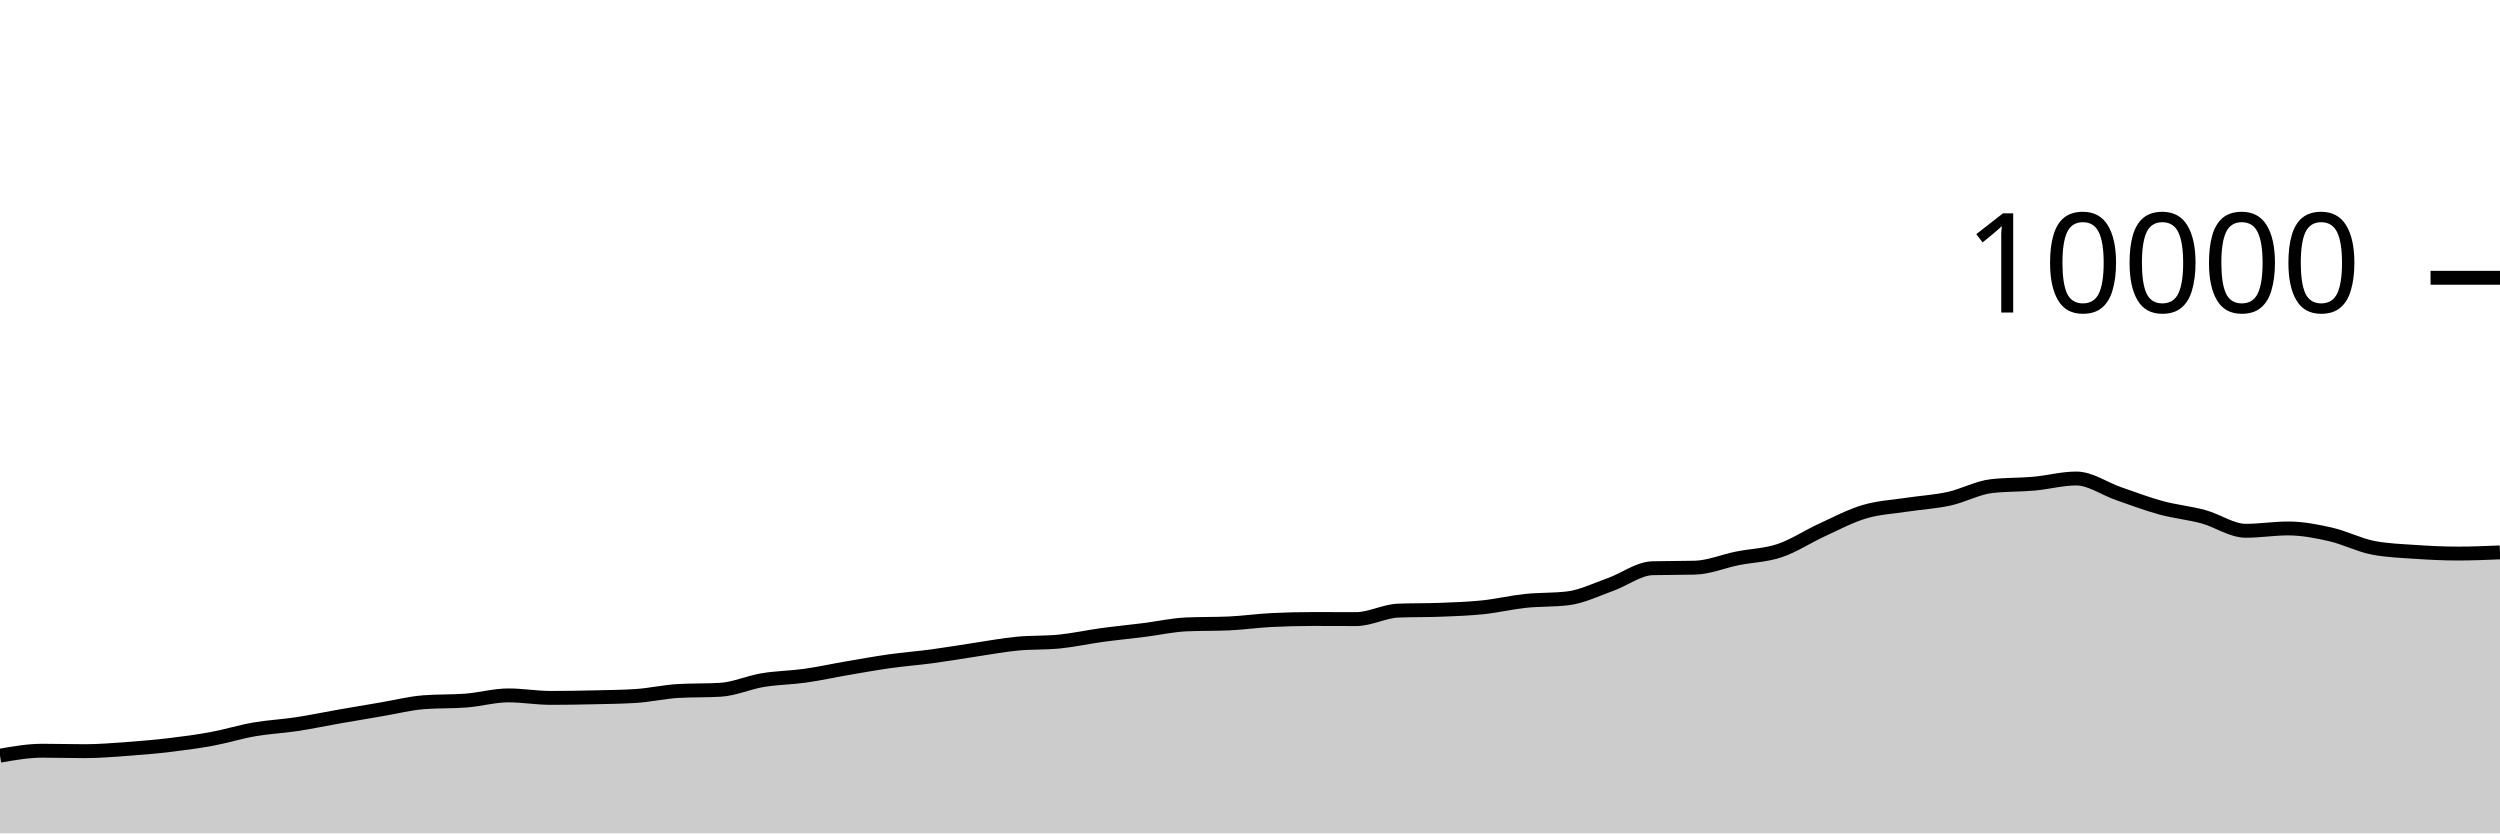
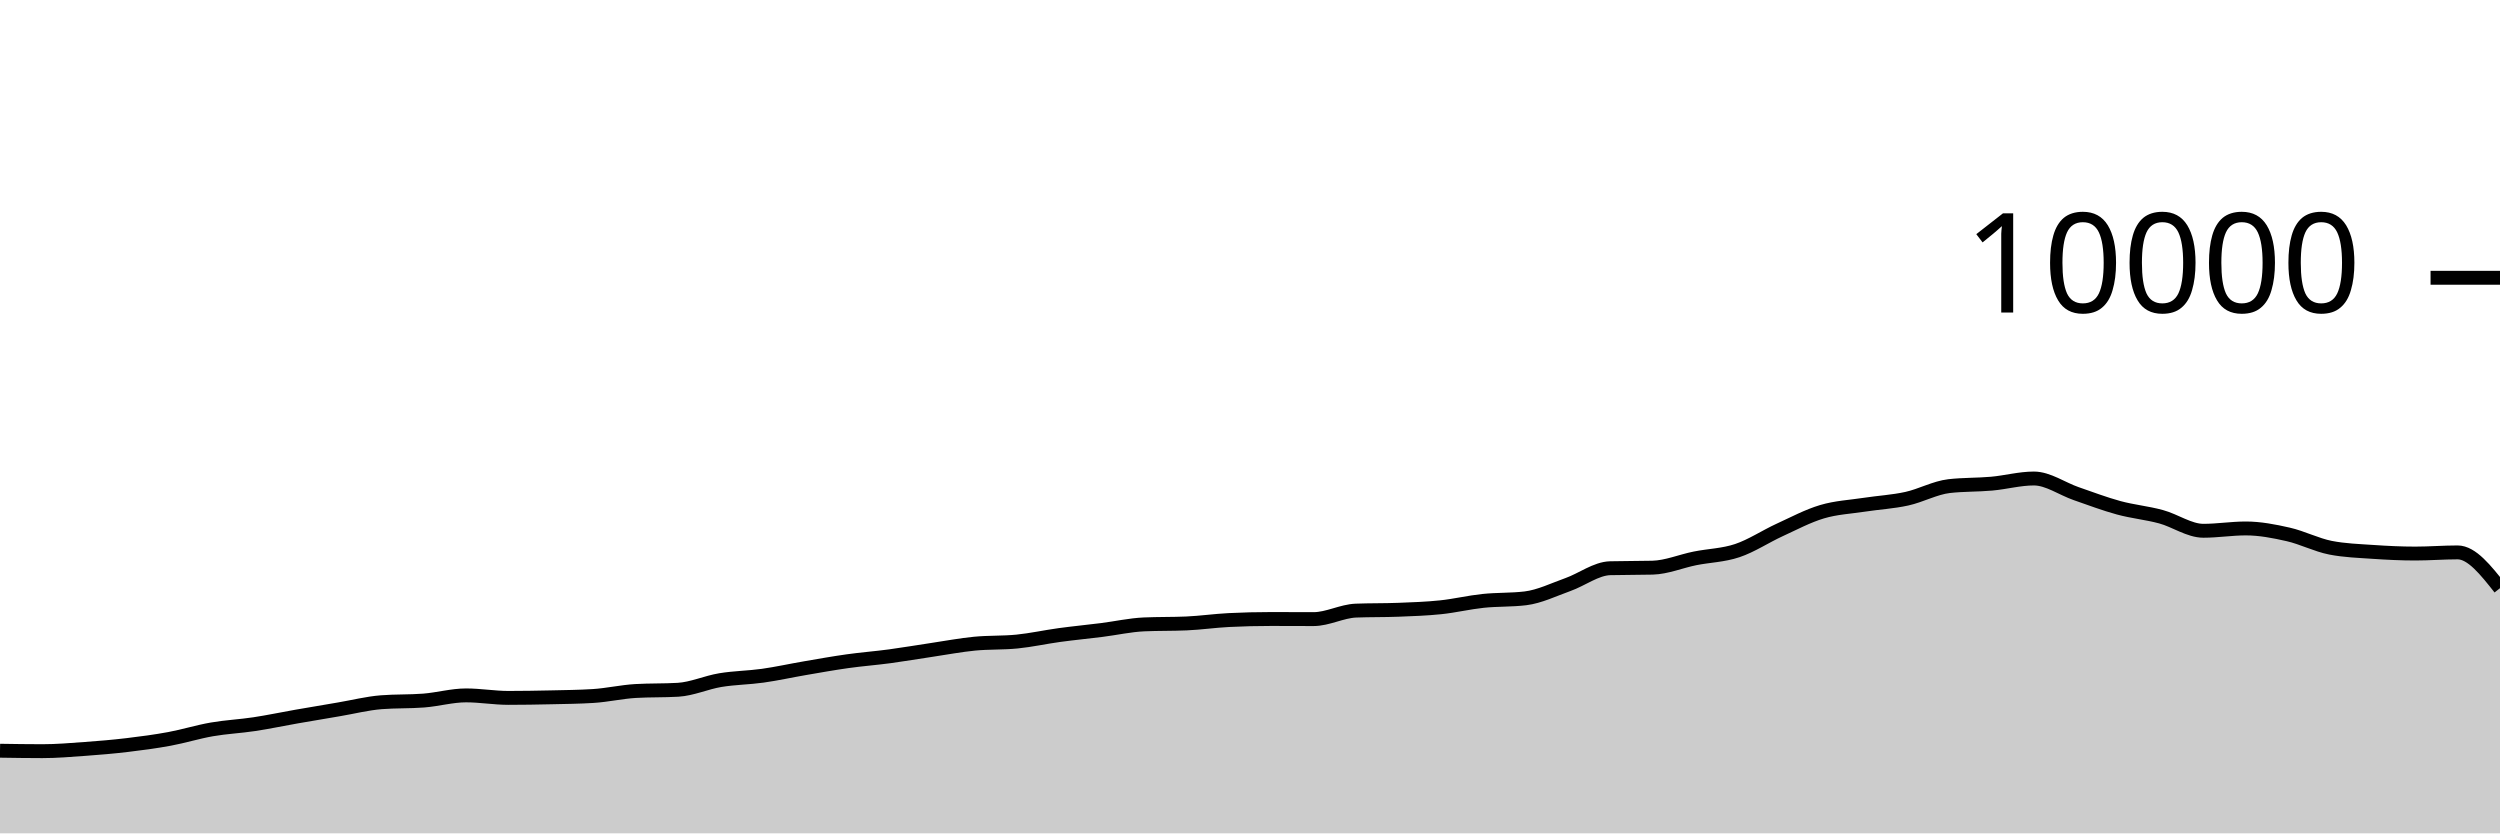
<svg xmlns="http://www.w3.org/2000/svg" viewBox="0 0 180 60">
  <g transform="translate(0,20)">
-     <path class="area" fill="rgba(0, 0, 0, 0.2)" d="M0,34.408C1.017,34.23,2.034,34.052,3.051,34.052C4.068,34.052,5.085,34.084,6.102,34.084C7.119,34.084,8.136,33.997,9.153,33.924C10.169,33.851,11.186,33.765,12.203,33.644C13.22,33.523,14.237,33.388,15.254,33.2C16.271,33.012,17.288,32.693,18.305,32.516C19.322,32.339,20.339,32.294,21.356,32.14C22.373,31.986,23.39,31.77,24.407,31.592C25.424,31.414,26.441,31.244,27.458,31.072C28.475,30.9,29.492,30.64,30.508,30.56C31.525,30.48,32.542,30.52,33.559,30.44C34.576,30.36,35.593,30.068,36.61,30.068C37.627,30.068,38.644,30.248,39.661,30.248C40.678,30.248,41.695,30.231,42.712,30.208C43.729,30.185,44.746,30.176,45.763,30.112C46.78,30.048,47.797,29.811,48.814,29.752C49.831,29.693,50.847,29.723,51.864,29.664C52.881,29.605,53.898,29.137,54.915,28.968C55.932,28.799,56.949,28.795,57.966,28.652C58.983,28.509,60,28.282,61.017,28.108C62.034,27.934,63.051,27.751,64.068,27.608C65.085,27.465,66.102,27.389,67.119,27.252C68.136,27.115,69.153,26.939,70.169,26.788C71.186,26.637,72.203,26.443,73.22,26.344C74.237,26.245,75.254,26.293,76.271,26.192C77.288,26.091,78.305,25.863,79.322,25.724C80.339,25.585,81.356,25.488,82.373,25.36C83.39,25.232,84.407,25.001,85.424,24.956C86.441,24.911,87.458,24.933,88.475,24.888C89.492,24.843,90.508,24.695,91.525,24.644C92.542,24.593,93.559,24.568,94.576,24.568C95.593,24.568,96.61,24.576,97.627,24.576C98.644,24.576,99.661,24.004,100.678,23.964C101.695,23.924,102.712,23.944,103.729,23.904C104.746,23.864,105.763,23.831,106.78,23.724C107.797,23.617,108.814,23.371,109.831,23.264C110.847,23.157,111.864,23.203,112.881,23.08C113.898,22.957,114.915,22.453,115.932,22.092C116.949,21.731,117.966,20.939,118.983,20.912C120,20.885,121.017,20.899,122.034,20.872C123.051,20.845,124.068,20.409,125.085,20.204C126.102,19.999,127.119,19.985,128.136,19.644C129.153,19.303,130.169,18.623,131.186,18.156C132.203,17.689,133.22,17.147,134.237,16.844C135.254,16.541,136.271,16.496,137.288,16.34C138.305,16.184,139.322,16.131,140.339,15.908C141.356,15.685,142.373,15.117,143.39,15C144.407,14.883,145.424,14.915,146.441,14.824C147.458,14.733,148.475,14.452,149.492,14.452C150.508,14.452,151.525,15.193,152.542,15.544C153.559,15.895,154.576,16.283,155.593,16.56C156.61,16.837,157.627,16.928,158.644,17.204C159.661,17.48,160.678,18.216,161.695,18.216C162.712,18.216,163.729,18.048,164.746,18.048C165.763,18.048,166.78,18.245,167.797,18.476C168.814,18.707,169.831,19.236,170.847,19.436C171.864,19.636,172.881,19.666,173.898,19.736C174.915,19.806,175.932,19.856,176.949,19.856C177.966,19.856,178.983,19.814,180,19.772L180,40C178.983,40,177.966,40,176.949,40C175.932,40,174.915,40,173.898,40C172.881,40,171.864,40,170.847,40C169.831,40,168.814,40,167.797,40C166.78,40,165.763,40,164.746,40C163.729,40,162.712,40,161.695,40C160.678,40,159.661,40,158.644,40C157.627,40,156.61,40,155.593,40C154.576,40,153.559,40,152.542,40C151.525,40,150.508,40,149.492,40C148.475,40,147.458,40,146.441,40C145.424,40,144.407,40,143.39,40C142.373,40,141.356,40,140.339,40C139.322,40,138.305,40,137.288,40C136.271,40,135.254,40,134.237,40C133.22,40,132.203,40,131.186,40C130.169,40,129.153,40,128.136,40C127.119,40,126.102,40,125.085,40C124.068,40,123.051,40,122.034,40C121.017,40,120,40,118.983,40C117.966,40,116.949,40,115.932,40C114.915,40,113.898,40,112.881,40C111.864,40,110.847,40,109.831,40C108.814,40,107.797,40,106.78,40C105.763,40,104.746,40,103.729,40C102.712,40,101.695,40,100.678,40C99.661,40,98.644,40,97.627,40C96.61,40,95.593,40,94.576,40C93.559,40,92.542,40,91.525,40C90.508,40,89.492,40,88.475,40C87.458,40,86.441,40,85.424,40C84.407,40,83.39,40,82.373,40C81.356,40,80.339,40,79.322,40C78.305,40,77.288,40,76.271,40C75.254,40,74.237,40,73.22,40C72.203,40,71.186,40,70.169,40C69.153,40,68.136,40,67.119,40C66.102,40,65.085,40,64.068,40C63.051,40,62.034,40,61.017,40C60,40,58.983,40,57.966,40C56.949,40,55.932,40,54.915,40C53.898,40,52.881,40,51.864,40C50.847,40,49.831,40,48.814,40C47.797,40,46.78,40,45.763,40C44.746,40,43.729,40,42.712,40C41.695,40,40.678,40,39.661,40C38.644,40,37.627,40,36.61,40C35.593,40,34.576,40,33.559,40C32.542,40,31.525,40,30.508,40C29.492,40,28.475,40,27.458,40C26.441,40,25.424,40,24.407,40C23.39,40,22.373,40,21.356,40C20.339,40,19.322,40,18.305,40C17.288,40,16.271,40,15.254,40C14.237,40,13.22,40,12.203,40C11.186,40,10.169,40,9.153,40C8.136,40,7.119,40,6.102,40C5.085,40,4.068,40,3.051,40C2.034,40,1.017,40,0,40Z" />
-     <path class="line" stroke="black" fill="none" d="M0,34.408C1.017,34.23,2.034,34.052,3.051,34.052C4.068,34.052,5.085,34.084,6.102,34.084C7.119,34.084,8.136,33.997,9.153,33.924C10.169,33.851,11.186,33.765,12.203,33.644C13.22,33.523,14.237,33.388,15.254,33.2C16.271,33.012,17.288,32.693,18.305,32.516C19.322,32.339,20.339,32.294,21.356,32.14C22.373,31.986,23.39,31.77,24.407,31.592C25.424,31.414,26.441,31.244,27.458,31.072C28.475,30.9,29.492,30.64,30.508,30.56C31.525,30.48,32.542,30.52,33.559,30.44C34.576,30.36,35.593,30.068,36.61,30.068C37.627,30.068,38.644,30.248,39.661,30.248C40.678,30.248,41.695,30.231,42.712,30.208C43.729,30.185,44.746,30.176,45.763,30.112C46.78,30.048,47.797,29.811,48.814,29.752C49.831,29.693,50.847,29.723,51.864,29.664C52.881,29.605,53.898,29.137,54.915,28.968C55.932,28.799,56.949,28.795,57.966,28.652C58.983,28.509,60,28.282,61.017,28.108C62.034,27.934,63.051,27.751,64.068,27.608C65.085,27.465,66.102,27.389,67.119,27.252C68.136,27.115,69.153,26.939,70.169,26.788C71.186,26.637,72.203,26.443,73.22,26.344C74.237,26.245,75.254,26.293,76.271,26.192C77.288,26.091,78.305,25.863,79.322,25.724C80.339,25.585,81.356,25.488,82.373,25.36C83.39,25.232,84.407,25.001,85.424,24.956C86.441,24.911,87.458,24.933,88.475,24.888C89.492,24.843,90.508,24.695,91.525,24.644C92.542,24.593,93.559,24.568,94.576,24.568C95.593,24.568,96.61,24.576,97.627,24.576C98.644,24.576,99.661,24.004,100.678,23.964C101.695,23.924,102.712,23.944,103.729,23.904C104.746,23.864,105.763,23.831,106.78,23.724C107.797,23.617,108.814,23.371,109.831,23.264C110.847,23.157,111.864,23.203,112.881,23.08C113.898,22.957,114.915,22.453,115.932,22.092C116.949,21.731,117.966,20.939,118.983,20.912C120,20.885,121.017,20.899,122.034,20.872C123.051,20.845,124.068,20.409,125.085,20.204C126.102,19.999,127.119,19.985,128.136,19.644C129.153,19.303,130.169,18.623,131.186,18.156C132.203,17.689,133.22,17.147,134.237,16.844C135.254,16.541,136.271,16.496,137.288,16.34C138.305,16.184,139.322,16.131,140.339,15.908C141.356,15.685,142.373,15.117,143.39,15C144.407,14.883,145.424,14.915,146.441,14.824C147.458,14.733,148.475,14.452,149.492,14.452C150.508,14.452,151.525,15.193,152.542,15.544C153.559,15.895,154.576,16.283,155.593,16.56C156.61,16.837,157.627,16.928,158.644,17.204C159.661,17.48,160.678,18.216,161.695,18.216C162.712,18.216,163.729,18.048,164.746,18.048C165.763,18.048,166.78,18.245,167.797,18.476C168.814,18.707,169.831,19.236,170.847,19.436C171.864,19.636,172.881,19.666,173.898,19.736C174.915,19.806,175.932,19.856,176.949,19.856C177.966,19.856,178.983,19.814,180,19.772" />
+     <path class="area" fill="rgba(0, 0, 0, 0.2)" d="M0,34.052C1.017,34.068,2.034,34.084,3.051,34.084C4.068,34.084,5.085,33.997,6.102,33.924C7.119,33.851,8.136,33.765,9.153,33.644C10.169,33.523,11.186,33.388,12.203,33.2C13.22,33.012,14.237,32.693,15.254,32.516C16.271,32.339,17.288,32.294,18.305,32.14C19.322,31.986,20.339,31.77,21.356,31.592C22.373,31.414,23.39,31.244,24.407,31.072C25.424,30.9,26.441,30.64,27.458,30.56C28.475,30.48,29.492,30.52,30.508,30.44C31.525,30.36,32.542,30.068,33.559,30.068C34.576,30.068,35.593,30.248,36.61,30.248C37.627,30.248,38.644,30.231,39.661,30.208C40.678,30.185,41.695,30.176,42.712,30.112C43.729,30.048,44.746,29.811,45.763,29.752C46.78,29.693,47.797,29.723,48.814,29.664C49.831,29.605,50.847,29.137,51.864,28.968C52.881,28.799,53.898,28.795,54.915,28.652C55.932,28.509,56.949,28.282,57.966,28.108C58.983,27.934,60,27.751,61.017,27.608C62.034,27.465,63.051,27.389,64.068,27.252C65.085,27.115,66.102,26.939,67.119,26.788C68.136,26.637,69.153,26.443,70.169,26.344C71.186,26.245,72.203,26.293,73.22,26.192C74.237,26.091,75.254,25.863,76.271,25.724C77.288,25.585,78.305,25.488,79.322,25.36C80.339,25.232,81.356,25.001,82.373,24.956C83.39,24.911,84.407,24.933,85.424,24.888C86.441,24.843,87.458,24.695,88.475,24.644C89.492,24.593,90.508,24.568,91.525,24.568C92.542,24.568,93.559,24.576,94.576,24.576C95.593,24.576,96.61,24.004,97.627,23.964C98.644,23.924,99.661,23.944,100.678,23.904C101.695,23.864,102.712,23.831,103.729,23.724C104.746,23.617,105.763,23.371,106.78,23.264C107.797,23.157,108.814,23.203,109.831,23.08C110.847,22.957,111.864,22.453,112.881,22.092C113.898,21.731,114.915,20.939,115.932,20.912C116.949,20.885,117.966,20.899,118.983,20.872C120,20.845,121.017,20.409,122.034,20.204C123.051,19.999,124.068,19.985,125.085,19.644C126.102,19.303,127.119,18.623,128.136,18.156C129.153,17.689,130.169,17.147,131.186,16.844C132.203,16.541,133.22,16.496,134.237,16.34C135.254,16.184,136.271,16.131,137.288,15.908C138.305,15.685,139.322,15.117,140.339,15C141.356,14.883,142.373,14.915,143.39,14.824C144.407,14.733,145.424,14.452,146.441,14.452C147.458,14.452,148.475,15.193,149.492,15.544C150.508,15.895,151.525,16.283,152.542,16.56C153.559,16.837,154.576,16.928,155.593,17.204C156.61,17.48,157.627,18.216,158.644,18.216C159.661,18.216,160.678,18.048,161.695,18.048C162.712,18.048,163.729,18.245,164.746,18.476C165.763,18.707,166.78,19.236,167.797,19.436C168.814,19.636,169.831,19.666,170.847,19.736C171.864,19.806,172.881,19.856,173.898,19.856C174.915,19.856,175.932,19.772,176.949,19.772C177.966,19.772,178.983,21.06,180,22.348L180,40C178.983,40,177.966,40,176.949,40C175.932,40,174.915,40,173.898,40C172.881,40,171.864,40,170.847,40C169.831,40,168.814,40,167.797,40C166.78,40,165.763,40,164.746,40C163.729,40,162.712,40,161.695,40C160.678,40,159.661,40,158.644,40C157.627,40,156.61,40,155.593,40C154.576,40,153.559,40,152.542,40C151.525,40,150.508,40,149.492,40C148.475,40,147.458,40,146.441,40C145.424,40,144.407,40,143.39,40C142.373,40,141.356,40,140.339,40C139.322,40,138.305,40,137.288,40C136.271,40,135.254,40,134.237,40C133.22,40,132.203,40,131.186,40C130.169,40,129.153,40,128.136,40C127.119,40,126.102,40,125.085,40C124.068,40,123.051,40,122.034,40C121.017,40,120,40,118.983,40C117.966,40,116.949,40,115.932,40C114.915,40,113.898,40,112.881,40C111.864,40,110.847,40,109.831,40C108.814,40,107.797,40,106.78,40C105.763,40,104.746,40,103.729,40C102.712,40,101.695,40,100.678,40C99.661,40,98.644,40,97.627,40C96.61,40,95.593,40,94.576,40C93.559,40,92.542,40,91.525,40C90.508,40,89.492,40,88.475,40C87.458,40,86.441,40,85.424,40C84.407,40,83.39,40,82.373,40C81.356,40,80.339,40,79.322,40C78.305,40,77.288,40,76.271,40C75.254,40,74.237,40,73.22,40C72.203,40,71.186,40,70.169,40C69.153,40,68.136,40,67.119,40C66.102,40,65.085,40,64.068,40C63.051,40,62.034,40,61.017,40C60,40,58.983,40,57.966,40C56.949,40,55.932,40,54.915,40C53.898,40,52.881,40,51.864,40C50.847,40,49.831,40,48.814,40C47.797,40,46.78,40,45.763,40C44.746,40,43.729,40,42.712,40C41.695,40,40.678,40,39.661,40C38.644,40,37.627,40,36.61,40C35.593,40,34.576,40,33.559,40C32.542,40,31.525,40,30.508,40C29.492,40,28.475,40,27.458,40C26.441,40,25.424,40,24.407,40C23.39,40,22.373,40,21.356,40C20.339,40,19.322,40,18.305,40C17.288,40,16.271,40,15.254,40C14.237,40,13.22,40,12.203,40C11.186,40,10.169,40,9.153,40C8.136,40,7.119,40,6.102,40C5.085,40,4.068,40,3.051,40C2.034,40,1.017,40,0,40Z" />
+     <path class="line" stroke="black" fill="none" d="M0,34.052C1.017,34.068,2.034,34.084,3.051,34.084C4.068,34.084,5.085,33.997,6.102,33.924C7.119,33.851,8.136,33.765,9.153,33.644C10.169,33.523,11.186,33.388,12.203,33.2C13.22,33.012,14.237,32.693,15.254,32.516C16.271,32.339,17.288,32.294,18.305,32.14C19.322,31.986,20.339,31.77,21.356,31.592C22.373,31.414,23.39,31.244,24.407,31.072C25.424,30.9,26.441,30.64,27.458,30.56C28.475,30.48,29.492,30.52,30.508,30.44C31.525,30.36,32.542,30.068,33.559,30.068C34.576,30.068,35.593,30.248,36.61,30.248C37.627,30.248,38.644,30.231,39.661,30.208C40.678,30.185,41.695,30.176,42.712,30.112C43.729,30.048,44.746,29.811,45.763,29.752C46.78,29.693,47.797,29.723,48.814,29.664C49.831,29.605,50.847,29.137,51.864,28.968C52.881,28.799,53.898,28.795,54.915,28.652C55.932,28.509,56.949,28.282,57.966,28.108C58.983,27.934,60,27.751,61.017,27.608C62.034,27.465,63.051,27.389,64.068,27.252C65.085,27.115,66.102,26.939,67.119,26.788C68.136,26.637,69.153,26.443,70.169,26.344C71.186,26.245,72.203,26.293,73.22,26.192C74.237,26.091,75.254,25.863,76.271,25.724C77.288,25.585,78.305,25.488,79.322,25.36C80.339,25.232,81.356,25.001,82.373,24.956C83.39,24.911,84.407,24.933,85.424,24.888C86.441,24.843,87.458,24.695,88.475,24.644C89.492,24.593,90.508,24.568,91.525,24.568C92.542,24.568,93.559,24.576,94.576,24.576C95.593,24.576,96.61,24.004,97.627,23.964C98.644,23.924,99.661,23.944,100.678,23.904C101.695,23.864,102.712,23.831,103.729,23.724C104.746,23.617,105.763,23.371,106.78,23.264C107.797,23.157,108.814,23.203,109.831,23.08C110.847,22.957,111.864,22.453,112.881,22.092C113.898,21.731,114.915,20.939,115.932,20.912C116.949,20.885,117.966,20.899,118.983,20.872C120,20.845,121.017,20.409,122.034,20.204C123.051,19.999,124.068,19.985,125.085,19.644C126.102,19.303,127.119,18.623,128.136,18.156C129.153,17.689,130.169,17.147,131.186,16.844C132.203,16.541,133.22,16.496,134.237,16.34C135.254,16.184,136.271,16.131,137.288,15.908C138.305,15.685,139.322,15.117,140.339,15C141.356,14.883,142.373,14.915,143.39,14.824C144.407,14.733,145.424,14.452,146.441,14.452C147.458,14.452,148.475,15.193,149.492,15.544C150.508,15.895,151.525,16.283,152.542,16.56C153.559,16.837,154.576,16.928,155.593,17.204C156.61,17.48,157.627,18.216,158.644,18.216C159.661,18.216,160.678,18.048,161.695,18.048C162.712,18.048,163.729,18.245,164.746,18.476C165.763,18.707,166.78,19.236,167.797,19.436C168.814,19.636,169.831,19.666,170.847,19.736C171.864,19.806,172.881,19.856,173.898,19.856C174.915,19.856,175.932,19.772,176.949,19.772C177.966,19.772,178.983,21.06,180,22.348" />
    <path class="axis-ceiling" stroke-width="1" stroke="black" fill="none" d="M175,0L180,0" />
    <text class="axis-ceiling-label" font-family="sans-serif" text-anchor="end" font-size="10px" x="170" y="2.5">10000</text>
  </g>
</svg>
